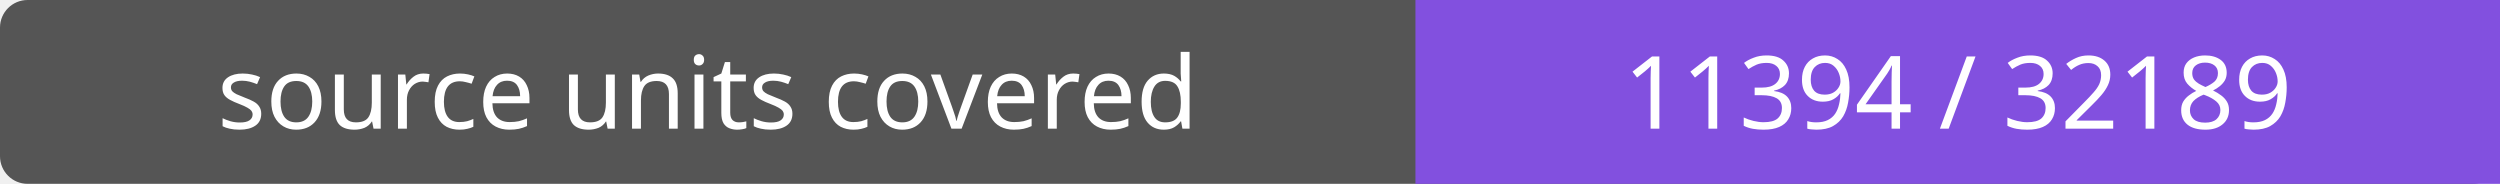
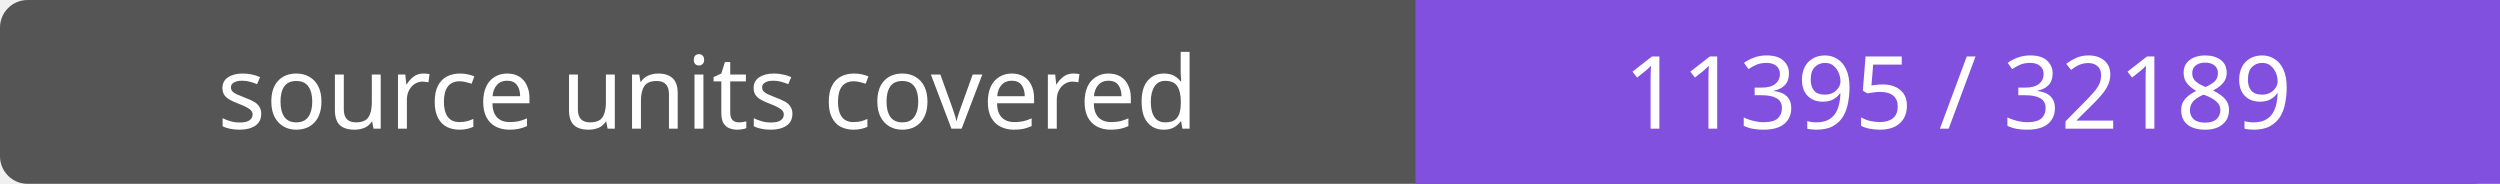
- <svg xmlns="http://www.w3.org/2000/svg" width="272" height="20" role="img" aria-label="source units covered: 11394 / 32189">
+ <svg xmlns="http://www.w3.org/2000/svg" width="272" height="20" role="img" aria-label="source units covered: 11395 / 32189">
  <rect width="272" height="20" rx="3" fill="#555" />
  <path fill="#8250df" d="M154 0h118v20H154z" />
  <g fill="#fff" text-anchor="middle" font-family="Verdana,sans-serif" font-size="11">
    <text x="77.0" y="14">source units covered</text>
-     <text x="213.0" y="14">11394 / 32189</text>
+     <text x="213.0" y="14">11395 / 32189</text>
  </g>
</svg>
